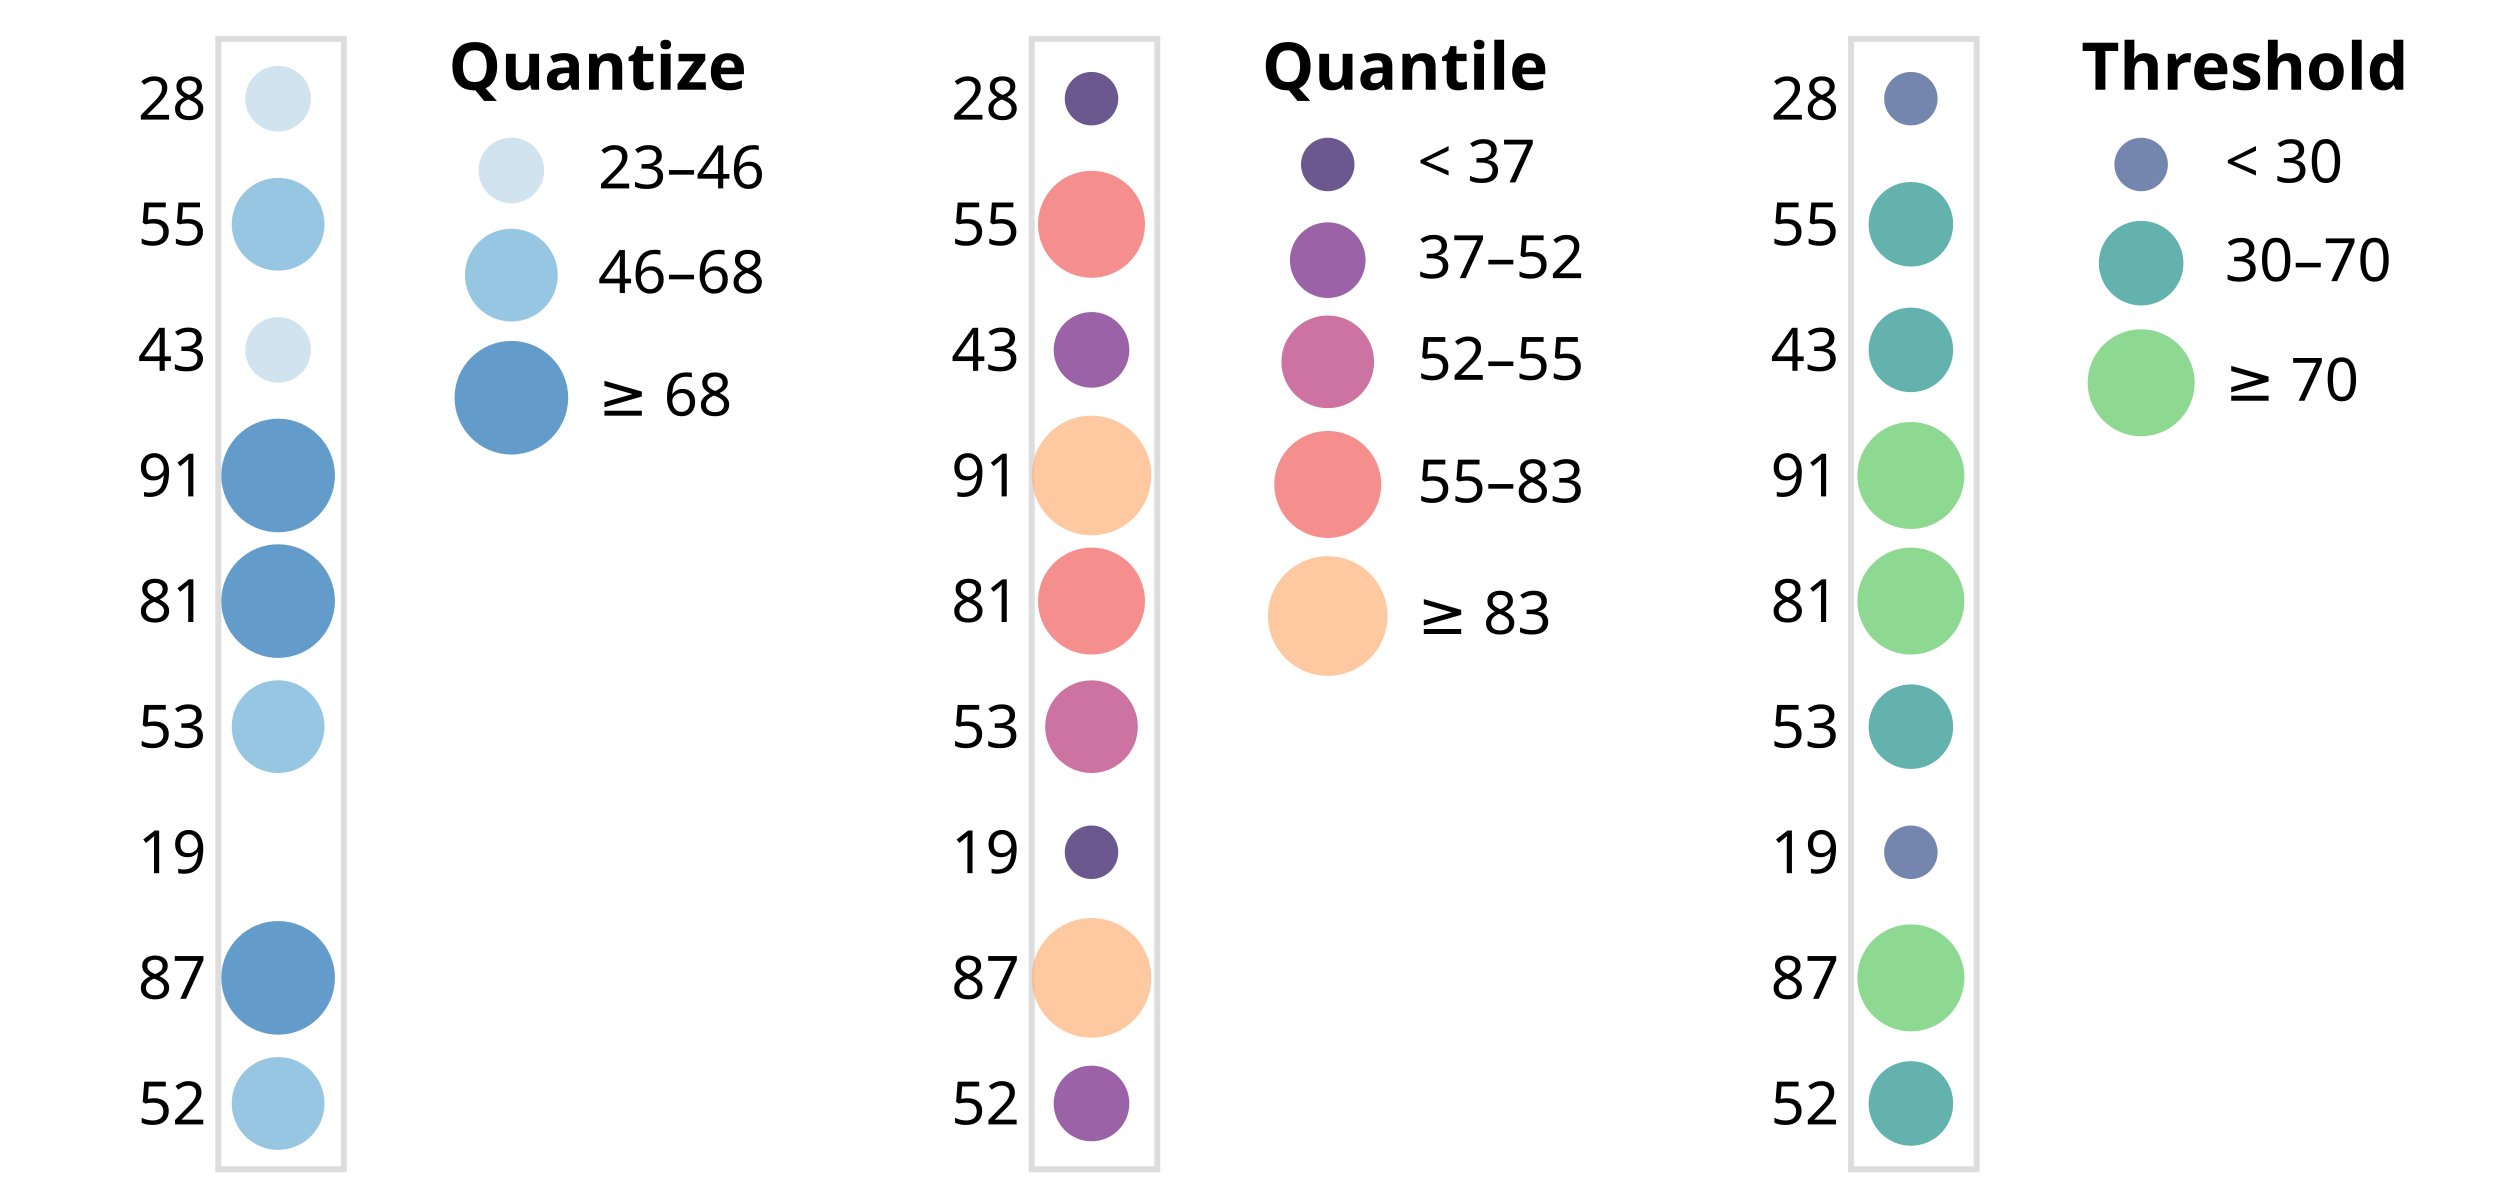
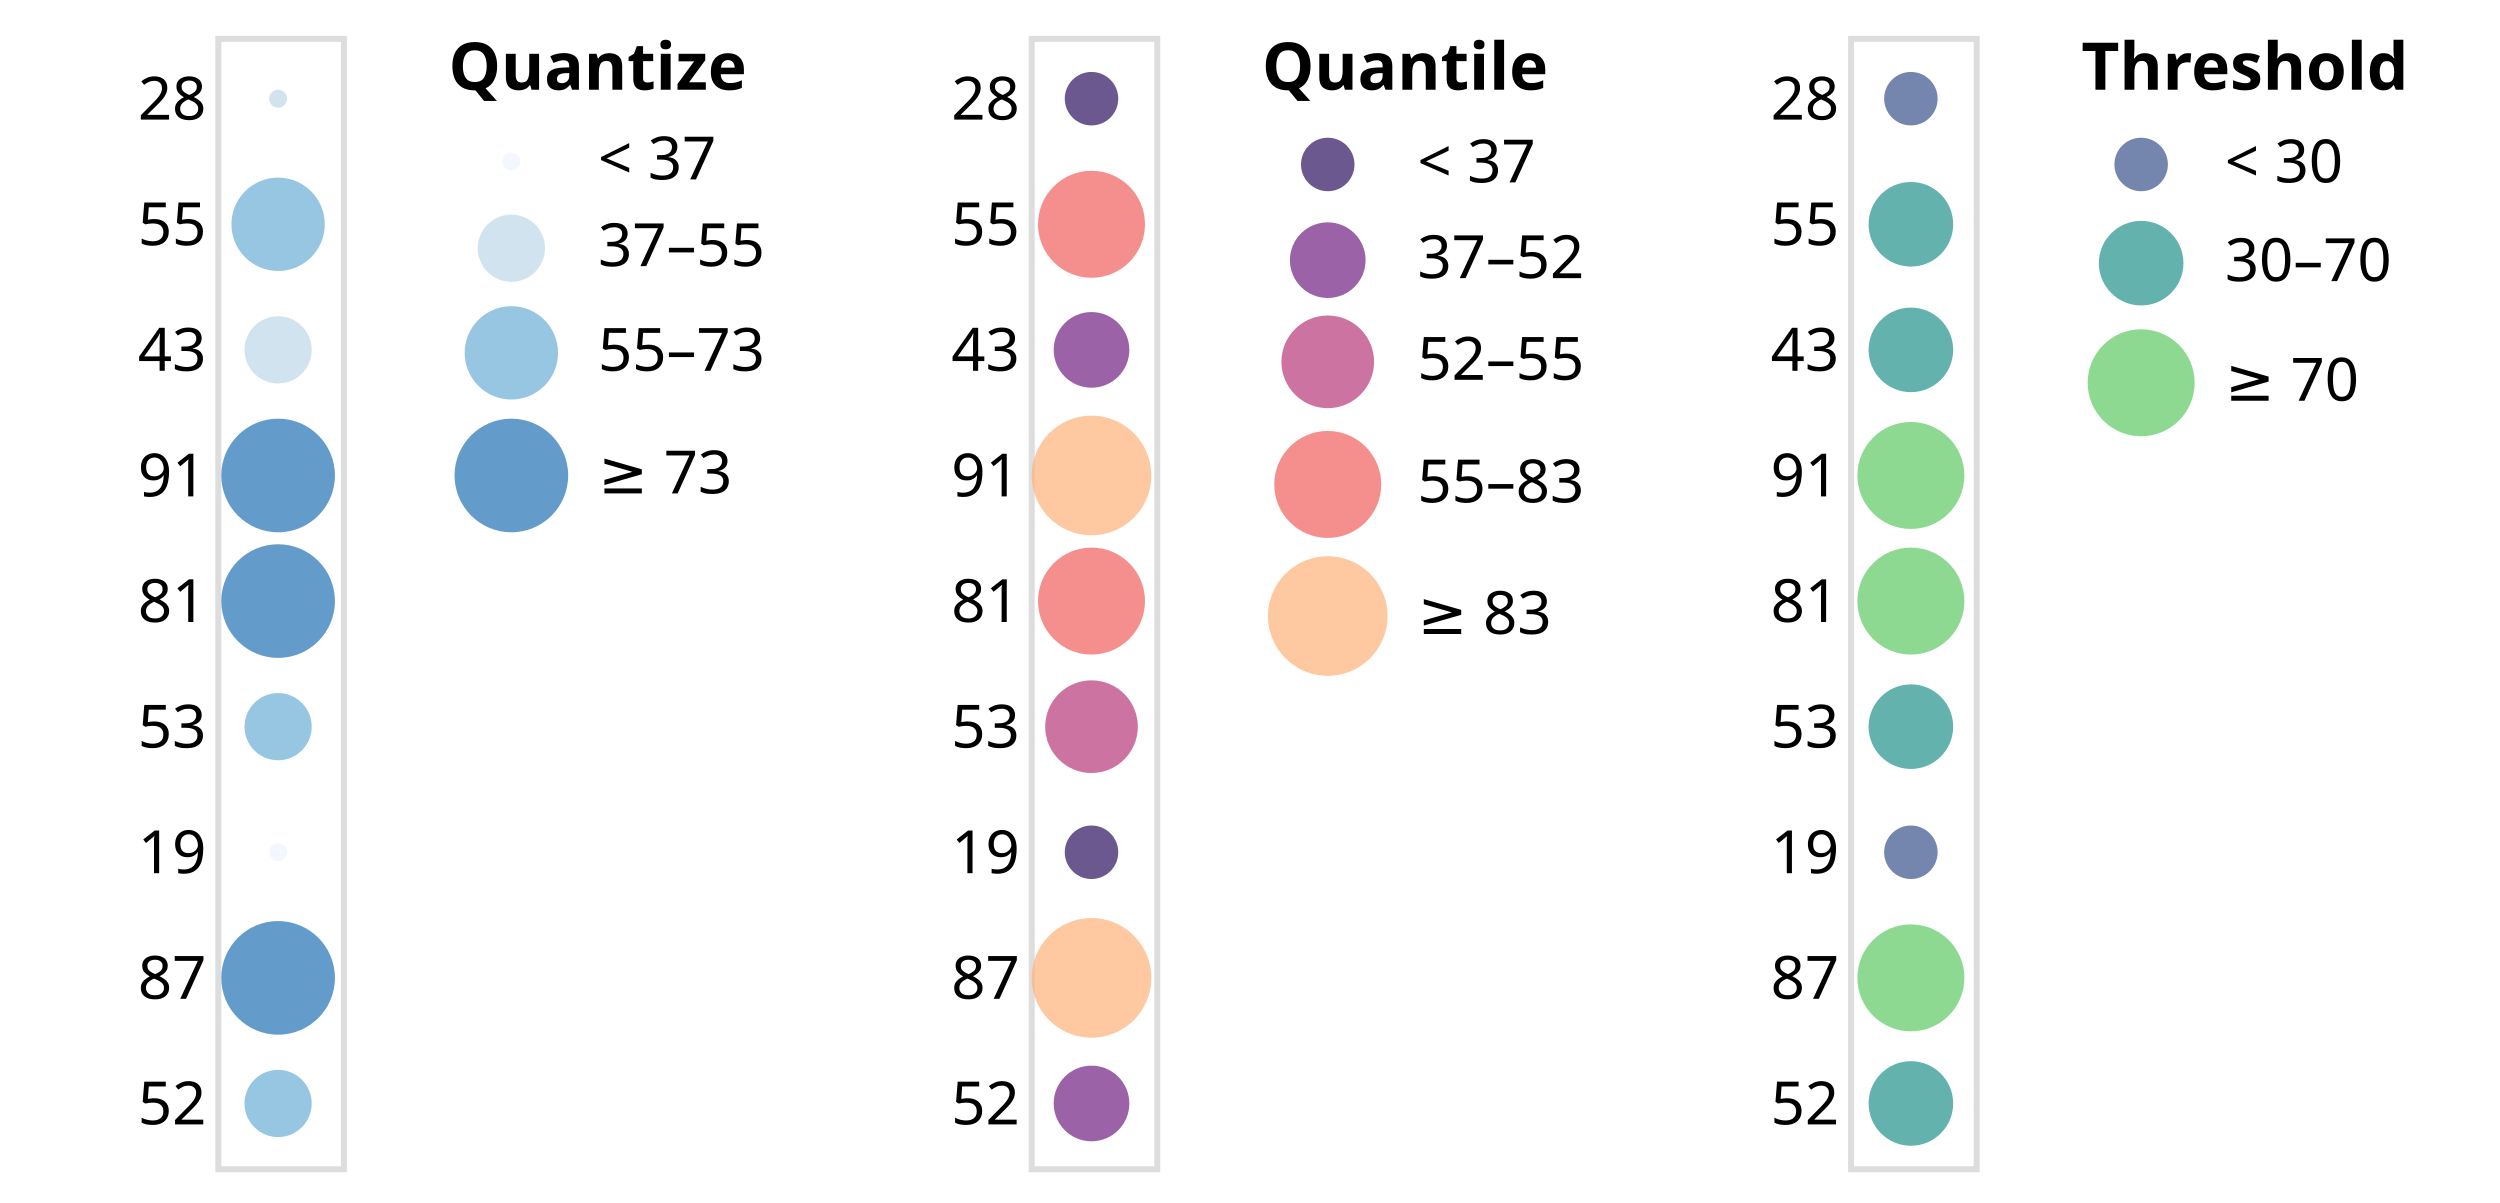
<svg xmlns="http://www.w3.org/2000/svg" class="marks" width="418" height="201" viewBox="0 0 418 201" version="1.1">
  <g transform="translate(36,6)">
    <g class="mark-group role-frame root">
      <g transform="translate(0,0)">
        <path class="background" d="M0,0h0v0h0Z" style="fill: none;" />
        <g>
          <g class="mark-group role-scope concat_0_group">
            <g transform="translate(0,0)">
              <path class="background" d="M0.5,0.5h21v189h-21Z" style="fill: none; stroke: #ddd;" />
              <g>
                <g class="mark-symbol role-mark concat_0_marks">
-                   <path transform="translate(10.5,10.5)" d="M5.485,0A5.485,5.485,0,1,1,-5.485,0A5.485,5.485,0,1,1,5.485,0" style="fill: #bdd7e7; stroke-width: 2; opacity: 0.7;" />
-                   <path transform="translate(10.5,31.5)" d="M7.757,0A7.757,7.757,0,1,1,-7.757,0A7.757,7.757,0,1,1,7.757,0" style="fill: #6baed6; stroke-width: 2; opacity: 0.7;" />
-                   <path transform="translate(10.5,52.5)" d="M5.485,0A5.485,5.485,0,1,1,-5.485,0A5.485,5.485,0,1,1,5.485,0" style="fill: #bdd7e7; stroke-width: 2; opacity: 0.7;" />
+                   <path transform="translate(10.5,10.5)" d="M1.5,0A1.5,1.5,0,1,1,-1.5,0A1.5,1.5,0,1,1,1.5,0" style="fill: #bdd7e7; stroke-width: 2; opacity: 0.7;" />
+                   <path transform="translate(10.5,31.5)" d="M7.805,0A7.805,7.805,0,1,1,-7.805,0A7.805,7.805,0,1,1,7.805,0" style="fill: #6baed6; stroke-width: 2; opacity: 0.7;" />
+                   <path transform="translate(10.5,52.5)" d="M5.62,0A5.62,5.62,0,1,1,-5.62,0A5.62,5.62,0,1,1,5.62,0" style="fill: #bdd7e7; stroke-width: 2; opacity: 0.7;" />
                  <path transform="translate(10.5,73.5)" d="M9.5,0A9.5,9.5,0,1,1,-9.5,0A9.5,9.5,0,1,1,9.5,0" style="fill: #2171b5; stroke-width: 2; opacity: 0.7;" />
                  <path transform="translate(10.5,94.5)" d="M9.5,0A9.5,9.5,0,1,1,-9.5,0A9.5,9.5,0,1,1,9.5,0" style="fill: #2171b5; stroke-width: 2; opacity: 0.7;" />
-                   <path transform="translate(10.5,115.5)" d="M7.757,0A7.757,7.757,0,1,1,-7.757,0A7.757,7.757,0,1,1,7.757,0" style="fill: #6baed6; stroke-width: 2; opacity: 0.7;" />
-                   <path transform="translate(10.5,136.5)" d="M0,0" style="fill: #eff3ff; stroke-width: 2; opacity: 0.7;" />
+                   <path transform="translate(10.5,115.5)" d="M5.62,0A5.62,5.62,0,1,1,-5.62,0A5.62,5.62,0,1,1,5.62,0" style="fill: #6baed6; stroke-width: 2; opacity: 0.7;" />
+                   <path transform="translate(10.5,136.5)" d="M1.5,0A1.5,1.5,0,1,1,-1.5,0A1.5,1.5,0,1,1,1.5,0" style="fill: #eff3ff; stroke-width: 2; opacity: 0.7;" />
                  <path transform="translate(10.5,157.5)" d="M9.5,0A9.5,9.5,0,1,1,-9.5,0A9.5,9.5,0,1,1,9.5,0" style="fill: #2171b5; stroke-width: 2; opacity: 0.7;" />
-                   <path transform="translate(10.5,178.5)" d="M7.757,0A7.757,7.757,0,1,1,-7.757,0A7.757,7.757,0,1,1,7.757,0" style="fill: #6baed6; stroke-width: 2; opacity: 0.7;" />
+                   <path transform="translate(10.5,178.5)" d="M5.62,0A5.62,5.62,0,1,1,-5.62,0A5.62,5.62,0,1,1,5.62,0" style="fill: #6baed6; stroke-width: 2; opacity: 0.7;" />
                </g>
                <g class="mark-group role-legend">
                  <g transform="translate(39,0)">
-                     <path class="background" d="M0,0h55v70h-55Z" style="pointer-events: none; fill: none;" />
+                     <path class="background" d="M0,0h55v83h-55Z" style="pointer-events: none; fill: none;" />
                    <g>
                      <g class="mark-group role-legend-entry">
                        <g transform="translate(0,16)">
                          <path class="background" d="M0,0h0v0h0Z" style="pointer-events: none; fill: none;" />
                          <g>
                            <g class="mark-group role-scope">
                              <g transform="translate(0,0)">
+                                 <path class="background" d="M0,0h55v11h-55Z" style="pointer-events: none; fill: none; opacity: 1;" />
+                                 <g>
+                                   <g class="mark-symbol role-legend-symbol" style="pointer-events: none;">
+                                     <path transform="translate(10.5,5)" d="M1.5,0A1.5,1.5,0,1,1,-1.5,0A1.5,1.5,0,1,1,1.5,0" style="fill: #eff3ff; stroke-width: 1.5; opacity: 0.7;" />
+                                   </g>
+                                   <g class="mark-text role-legend-label" style="pointer-events: none;">
+                                     <text text-anchor="start" transform="translate(25,8)" style="font-family: sans-serif; font-size: 10px; fill: #000; opacity: 1;">&lt; 37</text>
+                                   </g>
+                                 </g>
+                               </g>
+                               <g transform="translate(0,13)">
                                <path class="background" d="M0,0h55v12.5h-55Z" style="pointer-events: none; fill: none; opacity: 1;" />
                                <g>
                                  <g class="mark-symbol role-legend-symbol" style="pointer-events: none;">
-                                     <path transform="translate(10.5,6.5)" d="M5.485,0A5.485,5.485,0,1,1,-5.485,0A5.485,5.485,0,1,1,5.485,0" style="fill: #bdd7e7; stroke-width: 1.5; opacity: 0.7;" />
-                                   </g>
-                                   <g class="mark-text role-legend-label" style="pointer-events: none;">
-                                     <text text-anchor="start" transform="translate(25,9.5)" style="font-family: sans-serif; font-size: 10px; fill: #000; opacity: 1;">23–46</text>
-                                   </g>
-                                 </g>
-                               </g>
-                               <g transform="translate(0,15)">
-                                 <path class="background" d="M0,0h55v16.757h-55Z" style="pointer-events: none; fill: none; opacity: 1;" />
-                                 <g>
-                                   <g class="mark-symbol role-legend-symbol" style="pointer-events: none;">
-                                     <path transform="translate(10.5,9)" d="M7.757,0A7.757,7.757,0,1,1,-7.757,0A7.757,7.757,0,1,1,7.757,0" style="fill: #6baed6; stroke-width: 1.5; opacity: 0.7;" />
-                                   </g>
-                                   <g class="mark-text role-legend-label" style="pointer-events: none;">
-                                     <text text-anchor="start" transform="translate(25,12)" style="font-family: sans-serif; font-size: 10px; fill: #000; opacity: 1;">46–68</text>
-                                   </g>
-                                 </g>
-                               </g>
-                               <g transform="translate(0,34)">
+                                     <path transform="translate(10.5,6.5)" d="M5.62,0A5.62,5.62,0,1,1,-5.62,0A5.62,5.62,0,1,1,5.62,0" style="fill: #bdd7e7; stroke-width: 1.5; opacity: 0.7;" />
+                                   </g>
+                                   <g class="mark-text role-legend-label" style="pointer-events: none;">
+                                     <text text-anchor="start" transform="translate(25,9.5)" style="font-family: sans-serif; font-size: 10px; fill: #000; opacity: 1;">37–55</text>
+                                   </g>
+                                 </g>
+                               </g>
+                               <g transform="translate(0,28)">
+                                 <path class="background" d="M0,0h55v16.805h-55Z" style="pointer-events: none; fill: none; opacity: 1;" />
+                                 <g>
+                                   <g class="mark-symbol role-legend-symbol" style="pointer-events: none;">
+                                     <path transform="translate(10.5,9)" d="M7.805,0A7.805,7.805,0,1,1,-7.805,0A7.805,7.805,0,1,1,7.805,0" style="fill: #6baed6; stroke-width: 1.5; opacity: 0.7;" />
+                                   </g>
+                                   <g class="mark-text role-legend-label" style="pointer-events: none;">
+                                     <text text-anchor="start" transform="translate(25,12)" style="font-family: sans-serif; font-size: 10px; fill: #000; opacity: 1;">55–73</text>
+                                   </g>
+                                 </g>
+                               </g>
+                               <g transform="translate(0,47)">
                                <path class="background" d="M0,0h55v20h-55Z" style="pointer-events: none; fill: none; opacity: 1;" />
                                <g>
                                  <g class="mark-symbol role-legend-symbol" style="pointer-events: none;">
                                    <path transform="translate(10.5,10.5)" d="M9.5,0A9.5,9.5,0,1,1,-9.5,0A9.5,9.5,0,1,1,9.5,0" style="fill: #2171b5; stroke-width: 1.5; opacity: 0.7;" />
                                  </g>
                                  <g class="mark-text role-legend-label" style="pointer-events: none;">
-                                     <text text-anchor="start" transform="translate(25,13.5)" style="font-family: sans-serif; font-size: 10px; fill: #000; opacity: 1;">≥ 68</text>
+                                     <text text-anchor="start" transform="translate(25,13.5)" style="font-family: sans-serif; font-size: 10px; fill: #000; opacity: 1;">≥ 73</text>
                                  </g>
                                </g>
                              </g>
                            </g>
                          </g>
                        </g>
                      </g>
                      <g class="mark-text role-legend-title" style="pointer-events: none;">
                        <text text-anchor="start" transform="translate(0,9)" style="font-family: sans-serif; font-size: 11px; font-weight: bold; fill: #000; opacity: 1;">Quantize</text>
                      </g>
                    </g>
                  </g>
                </g>
                <g class="mark-group role-axis">
                  <g transform="translate(0.5,0.5)">
                    <path class="background" d="M0,0h0v0h0Z" style="pointer-events: none; fill: none;" />
                    <g>
                      <g class="mark-text role-axis-label" style="pointer-events: none;">
                        <text text-anchor="end" transform="translate(-2,13.5)" style="font-family: sans-serif; font-size: 10px; fill: #000; opacity: 1;">28</text>
                        <text text-anchor="end" transform="translate(-2,34.5)" style="font-family: sans-serif; font-size: 10px; fill: #000; opacity: 1;">55</text>
                        <text text-anchor="end" transform="translate(-2,55.5)" style="font-family: sans-serif; font-size: 10px; fill: #000; opacity: 1;">43</text>
                        <text text-anchor="end" transform="translate(-2,76.5)" style="font-family: sans-serif; font-size: 10px; fill: #000; opacity: 1;">91</text>
                        <text text-anchor="end" transform="translate(-2,97.5)" style="font-family: sans-serif; font-size: 10px; fill: #000; opacity: 1;">81</text>
                        <text text-anchor="end" transform="translate(-2,118.5)" style="font-family: sans-serif; font-size: 10px; fill: #000; opacity: 1;">53</text>
                        <text text-anchor="end" transform="translate(-2,139.5)" style="font-family: sans-serif; font-size: 10px; fill: #000; opacity: 1;">19</text>
                        <text text-anchor="end" transform="translate(-2,160.5)" style="font-family: sans-serif; font-size: 10px; fill: #000; opacity: 1;">87</text>
                        <text text-anchor="end" transform="translate(-2,181.5)" style="font-family: sans-serif; font-size: 10px; fill: #000; opacity: 1;">52</text>
                      </g>
                    </g>
                  </g>
                </g>
              </g>
            </g>
          </g>
          <g class="mark-group role-scope concat_1_group">
            <g transform="translate(136,0)">
              <path class="background" d="M0.5,0.5h21v189h-21Z" style="fill: none; stroke: #ddd;" />
              <g>
                <g class="mark-symbol role-mark concat_1_marks">
                  <path transform="translate(10.5,10.5)" d="M4.472,0A4.472,4.472,0,1,1,-4.472,0A4.472,4.472,0,1,1,4.472,0" style="fill: #2c115f; stroke-width: 2; opacity: 0.7;" />
                  <path transform="translate(10.5,31.5)" d="M8.944,0A8.944,8.944,0,1,1,-8.944,0A8.944,8.944,0,1,1,8.944,0" style="fill: #f1605d; stroke-width: 2; opacity: 0.7;" />
                  <path transform="translate(10.5,52.5)" d="M6.325,0A6.325,6.325,0,1,1,-6.325,0A6.325,6.325,0,1,1,6.325,0" style="fill: #721f81; stroke-width: 2; opacity: 0.7;" />
                  <path transform="translate(10.5,73.5)" d="M10,0A10,10,0,1,1,-10,0A10,10,0,1,1,10,0" style="fill: #feb078; stroke-width: 2; opacity: 0.7;" />
                  <path transform="translate(10.5,94.5)" d="M8.944,0A8.944,8.944,0,1,1,-8.944,0A8.944,8.944,0,1,1,8.944,0" style="fill: #f1605d; stroke-width: 2; opacity: 0.7;" />
                  <path transform="translate(10.5,115.5)" d="M7.746,0A7.746,7.746,0,1,1,-7.746,0A7.746,7.746,0,1,1,7.746,0" style="fill: #b73779; stroke-width: 2; opacity: 0.7;" />
                  <path transform="translate(10.5,136.5)" d="M4.472,0A4.472,4.472,0,1,1,-4.472,0A4.472,4.472,0,1,1,4.472,0" style="fill: #2c115f; stroke-width: 2; opacity: 0.7;" />
                  <path transform="translate(10.5,157.5)" d="M10,0A10,10,0,1,1,-10,0A10,10,0,1,1,10,0" style="fill: #feb078; stroke-width: 2; opacity: 0.7;" />
                  <path transform="translate(10.5,178.5)" d="M6.325,0A6.325,6.325,0,1,1,-6.325,0A6.325,6.325,0,1,1,6.325,0" style="fill: #721f81; stroke-width: 2; opacity: 0.7;" />
                </g>
                <g class="mark-group role-legend">
                  <g transform="translate(39,0)">
                    <path class="background" d="M0,0h56v107h-56Z" style="pointer-events: none; fill: none;" />
                    <g>
                      <g class="mark-group role-legend-entry">
                        <g transform="translate(0,16)">
                          <path class="background" d="M0,0h0v0h0Z" style="pointer-events: none; fill: none;" />
                          <g>
                            <g class="mark-group role-scope">
                              <g transform="translate(0,0)">
                                <path class="background" d="M0,0h56v11.5h-56Z" style="pointer-events: none; fill: none; opacity: 1;" />
                                <g>
                                  <g class="mark-symbol role-legend-symbol" style="pointer-events: none;">
                                    <path transform="translate(11,5.5)" d="M4.472,0A4.472,4.472,0,1,1,-4.472,0A4.472,4.472,0,1,1,4.472,0" style="fill: #2c115f; stroke-width: 1.5; opacity: 0.7;" />
                                  </g>
                                  <g class="mark-text role-legend-label" style="pointer-events: none;">
                                    <text text-anchor="start" transform="translate(26,8.5)" style="font-family: sans-serif; font-size: 10px; fill: #000; opacity: 1;">&lt; 37</text>
                                  </g>
                                </g>
                              </g>
                              <g transform="translate(0,14)">
                                <path class="background" d="M0,0h56v13.825h-56Z" style="pointer-events: none; fill: none; opacity: 1;" />
                                <g>
                                  <g class="mark-symbol role-legend-symbol" style="pointer-events: none;">
                                    <path transform="translate(11,7.5)" d="M6.325,0A6.325,6.325,0,1,1,-6.325,0A6.325,6.325,0,1,1,6.325,0" style="fill: #721f81; stroke-width: 1.5; opacity: 0.7;" />
                                  </g>
                                  <g class="mark-text role-legend-label" style="pointer-events: none;">
                                    <text text-anchor="start" transform="translate(26,10.5)" style="font-family: sans-serif; font-size: 10px; fill: #000; opacity: 1;">37–52</text>
                                  </g>
                                </g>
                              </g>
                              <g transform="translate(0,30)">
                                <path class="background" d="M0,0h56v16.246h-56Z" style="pointer-events: none; fill: none; opacity: 1;" />
                                <g>
                                  <g class="mark-symbol role-legend-symbol" style="pointer-events: none;">
                                    <path transform="translate(11,8.5)" d="M7.746,0A7.746,7.746,0,1,1,-7.746,0A7.746,7.746,0,1,1,7.746,0" style="fill: #b73779; stroke-width: 1.5; opacity: 0.7;" />
                                  </g>
                                  <g class="mark-text role-legend-label" style="pointer-events: none;">
                                    <text text-anchor="start" transform="translate(26,11.5)" style="font-family: sans-serif; font-size: 10px; fill: #000; opacity: 1;">52–55</text>
                                  </g>
                                </g>
                              </g>
                              <g transform="translate(0,49)">
                                <path class="background" d="M0,0h56v18.944h-56Z" style="pointer-events: none; fill: none; opacity: 1;" />
                                <g>
                                  <g class="mark-symbol role-legend-symbol" style="pointer-events: none;">
                                    <path transform="translate(11,10)" d="M8.944,0A8.944,8.944,0,1,1,-8.944,0A8.944,8.944,0,1,1,8.944,0" style="fill: #f1605d; stroke-width: 1.5; opacity: 0.7;" />
                                  </g>
                                  <g class="mark-text role-legend-label" style="pointer-events: none;">
                                    <text text-anchor="start" transform="translate(26,13)" style="font-family: sans-serif; font-size: 10px; fill: #000; opacity: 1;">55–83</text>
                                  </g>
                                </g>
                              </g>
                              <g transform="translate(0,70)">
                                <path class="background" d="M0,0h56v21h-56Z" style="pointer-events: none; fill: none; opacity: 1;" />
                                <g>
                                  <g class="mark-symbol role-legend-symbol" style="pointer-events: none;">
                                    <path transform="translate(11,11)" d="M10,0A10,10,0,1,1,-10,0A10,10,0,1,1,10,0" style="fill: #feb078; stroke-width: 1.5; opacity: 0.7;" />
                                  </g>
                                  <g class="mark-text role-legend-label" style="pointer-events: none;">
                                    <text text-anchor="start" transform="translate(26,14)" style="font-family: sans-serif; font-size: 10px; fill: #000; opacity: 1;">≥ 83</text>
                                  </g>
                                </g>
                              </g>
                            </g>
                          </g>
                        </g>
                      </g>
                      <g class="mark-text role-legend-title" style="pointer-events: none;">
                        <text text-anchor="start" transform="translate(0,9)" style="font-family: sans-serif; font-size: 11px; font-weight: bold; fill: #000; opacity: 1;">Quantile</text>
                      </g>
                    </g>
                  </g>
                </g>
                <g class="mark-group role-axis">
                  <g transform="translate(0.5,0.5)">
                    <path class="background" d="M0,0h0v0h0Z" style="pointer-events: none; fill: none;" />
                    <g>
                      <g class="mark-text role-axis-label" style="pointer-events: none;">
                        <text text-anchor="end" transform="translate(-2,13.5)" style="font-family: sans-serif; font-size: 10px; fill: #000; opacity: 1;">28</text>
                        <text text-anchor="end" transform="translate(-2,34.5)" style="font-family: sans-serif; font-size: 10px; fill: #000; opacity: 1;">55</text>
                        <text text-anchor="end" transform="translate(-2,55.5)" style="font-family: sans-serif; font-size: 10px; fill: #000; opacity: 1;">43</text>
                        <text text-anchor="end" transform="translate(-2,76.5)" style="font-family: sans-serif; font-size: 10px; fill: #000; opacity: 1;">91</text>
                        <text text-anchor="end" transform="translate(-2,97.5)" style="font-family: sans-serif; font-size: 10px; fill: #000; opacity: 1;">81</text>
                        <text text-anchor="end" transform="translate(-2,118.5)" style="font-family: sans-serif; font-size: 10px; fill: #000; opacity: 1;">53</text>
                        <text text-anchor="end" transform="translate(-2,139.5)" style="font-family: sans-serif; font-size: 10px; fill: #000; opacity: 1;">19</text>
                        <text text-anchor="end" transform="translate(-2,160.5)" style="font-family: sans-serif; font-size: 10px; fill: #000; opacity: 1;">87</text>
                        <text text-anchor="end" transform="translate(-2,181.5)" style="font-family: sans-serif; font-size: 10px; fill: #000; opacity: 1;">52</text>
                      </g>
                    </g>
                  </g>
                </g>
              </g>
            </g>
          </g>
          <g class="mark-group role-scope concat_2_group">
            <g transform="translate(273,0)">
              <path class="background" d="M0.5,0.5h21v189h-21Z" style="fill: none; stroke: #ddd;" />
              <g>
                <g class="mark-symbol role-mark concat_2_marks">
                  <path transform="translate(10.5,10.5)" d="M4.472,0A4.472,4.472,0,1,1,-4.472,0A4.472,4.472,0,1,1,4.472,0" style="fill: #3b528b; stroke-width: 2; opacity: 0.7;" />
                  <path transform="translate(10.5,31.5)" d="M7.071,0A7.071,7.071,0,1,1,-7.071,0A7.071,7.071,0,1,1,7.071,0" style="fill: #21918c; stroke-width: 2; opacity: 0.7;" />
                  <path transform="translate(10.5,52.5)" d="M7.071,0A7.071,7.071,0,1,1,-7.071,0A7.071,7.071,0,1,1,7.071,0" style="fill: #21918c; stroke-width: 2; opacity: 0.7;" />
                  <path transform="translate(10.5,73.5)" d="M8.944,0A8.944,8.944,0,1,1,-8.944,0A8.944,8.944,0,1,1,8.944,0" style="fill: #5ec962; stroke-width: 2; opacity: 0.7;" />
                  <path transform="translate(10.5,94.5)" d="M8.944,0A8.944,8.944,0,1,1,-8.944,0A8.944,8.944,0,1,1,8.944,0" style="fill: #5ec962; stroke-width: 2; opacity: 0.7;" />
                  <path transform="translate(10.5,115.5)" d="M7.071,0A7.071,7.071,0,1,1,-7.071,0A7.071,7.071,0,1,1,7.071,0" style="fill: #21918c; stroke-width: 2; opacity: 0.7;" />
                  <path transform="translate(10.5,136.5)" d="M4.472,0A4.472,4.472,0,1,1,-4.472,0A4.472,4.472,0,1,1,4.472,0" style="fill: #3b528b; stroke-width: 2; opacity: 0.7;" />
                  <path transform="translate(10.5,157.5)" d="M8.944,0A8.944,8.944,0,1,1,-8.944,0A8.944,8.944,0,1,1,8.944,0" style="fill: #5ec962; stroke-width: 2; opacity: 0.7;" />
                  <path transform="translate(10.5,178.5)" d="M7.071,0A7.071,7.071,0,1,1,-7.071,0A7.071,7.071,0,1,1,7.071,0" style="fill: #21918c; stroke-width: 2; opacity: 0.7;" />
                </g>
                <g class="mark-group role-legend">
                  <g transform="translate(39,0)">
                    <path class="background" d="M0,0h64v67h-64Z" style="pointer-events: none; fill: none;" />
                    <g>
                      <g class="mark-group role-legend-entry">
                        <g transform="translate(0,16)">
                          <path class="background" d="M0,0h0v0h0Z" style="pointer-events: none; fill: none;" />
                          <g>
                            <g class="mark-group role-scope">
                              <g transform="translate(0,0)">
                                <path class="background" d="M0,0h54v11.5h-54Z" style="pointer-events: none; fill: none; opacity: 1;" />
                                <g>
                                  <g class="mark-symbol role-legend-symbol" style="pointer-events: none;">
                                    <path transform="translate(10,5.5)" d="M4.472,0A4.472,4.472,0,1,1,-4.472,0A4.472,4.472,0,1,1,4.472,0" style="fill: #3b528b; stroke-width: 1.5; opacity: 0.7;" />
                                  </g>
                                  <g class="mark-text role-legend-label" style="pointer-events: none;">
                                    <text text-anchor="start" transform="translate(24,8.5)" style="font-family: sans-serif; font-size: 10px; fill: #000; opacity: 1;">&lt; 30</text>
                                  </g>
                                </g>
                              </g>
                              <g transform="translate(0,14)">
                                <path class="background" d="M0,0h54v15.071h-54Z" style="pointer-events: none; fill: none; opacity: 1;" />
                                <g>
                                  <g class="mark-symbol role-legend-symbol" style="pointer-events: none;">
                                    <path transform="translate(10,8)" d="M7.071,0A7.071,7.071,0,1,1,-7.071,0A7.071,7.071,0,1,1,7.071,0" style="fill: #21918c; stroke-width: 1.5; opacity: 0.7;" />
                                  </g>
                                  <g class="mark-text role-legend-label" style="pointer-events: none;">
                                    <text text-anchor="start" transform="translate(24,11)" style="font-family: sans-serif; font-size: 10px; fill: #000; opacity: 1;">30–70</text>
                                  </g>
                                </g>
                              </g>
                              <g transform="translate(0,32)">
                                <path class="background" d="M0,0h54v18.944h-54Z" style="pointer-events: none; fill: none; opacity: 1;" />
                                <g>
                                  <g class="mark-symbol role-legend-symbol" style="pointer-events: none;">
                                    <path transform="translate(10,10)" d="M8.944,0A8.944,8.944,0,1,1,-8.944,0A8.944,8.944,0,1,1,8.944,0" style="fill: #5ec962; stroke-width: 1.5; opacity: 0.7;" />
                                  </g>
                                  <g class="mark-text role-legend-label" style="pointer-events: none;">
                                    <text text-anchor="start" transform="translate(24,13)" style="font-family: sans-serif; font-size: 10px; fill: #000; opacity: 1;">≥ 70</text>
                                  </g>
                                </g>
                              </g>
                            </g>
                          </g>
                        </g>
                      </g>
                      <g class="mark-text role-legend-title" style="pointer-events: none;">
                        <text text-anchor="start" transform="translate(0,9)" style="font-family: sans-serif; font-size: 11px; font-weight: bold; fill: #000; opacity: 1;">Threshold</text>
                      </g>
                    </g>
                  </g>
                </g>
                <g class="mark-group role-axis">
                  <g transform="translate(0.5,0.5)">
                    <path class="background" d="M0,0h0v0h0Z" style="pointer-events: none; fill: none;" />
                    <g>
                      <g class="mark-text role-axis-label" style="pointer-events: none;">
                        <text text-anchor="end" transform="translate(-2,13.5)" style="font-family: sans-serif; font-size: 10px; fill: #000; opacity: 1;">28</text>
                        <text text-anchor="end" transform="translate(-2,34.5)" style="font-family: sans-serif; font-size: 10px; fill: #000; opacity: 1;">55</text>
                        <text text-anchor="end" transform="translate(-2,55.5)" style="font-family: sans-serif; font-size: 10px; fill: #000; opacity: 1;">43</text>
                        <text text-anchor="end" transform="translate(-2,76.5)" style="font-family: sans-serif; font-size: 10px; fill: #000; opacity: 1;">91</text>
                        <text text-anchor="end" transform="translate(-2,97.5)" style="font-family: sans-serif; font-size: 10px; fill: #000; opacity: 1;">81</text>
                        <text text-anchor="end" transform="translate(-2,118.5)" style="font-family: sans-serif; font-size: 10px; fill: #000; opacity: 1;">53</text>
                        <text text-anchor="end" transform="translate(-2,139.5)" style="font-family: sans-serif; font-size: 10px; fill: #000; opacity: 1;">19</text>
                        <text text-anchor="end" transform="translate(-2,160.5)" style="font-family: sans-serif; font-size: 10px; fill: #000; opacity: 1;">87</text>
                        <text text-anchor="end" transform="translate(-2,181.5)" style="font-family: sans-serif; font-size: 10px; fill: #000; opacity: 1;">52</text>
                      </g>
                    </g>
                  </g>
                </g>
              </g>
            </g>
          </g>
        </g>
      </g>
    </g>
  </g>
</svg>
